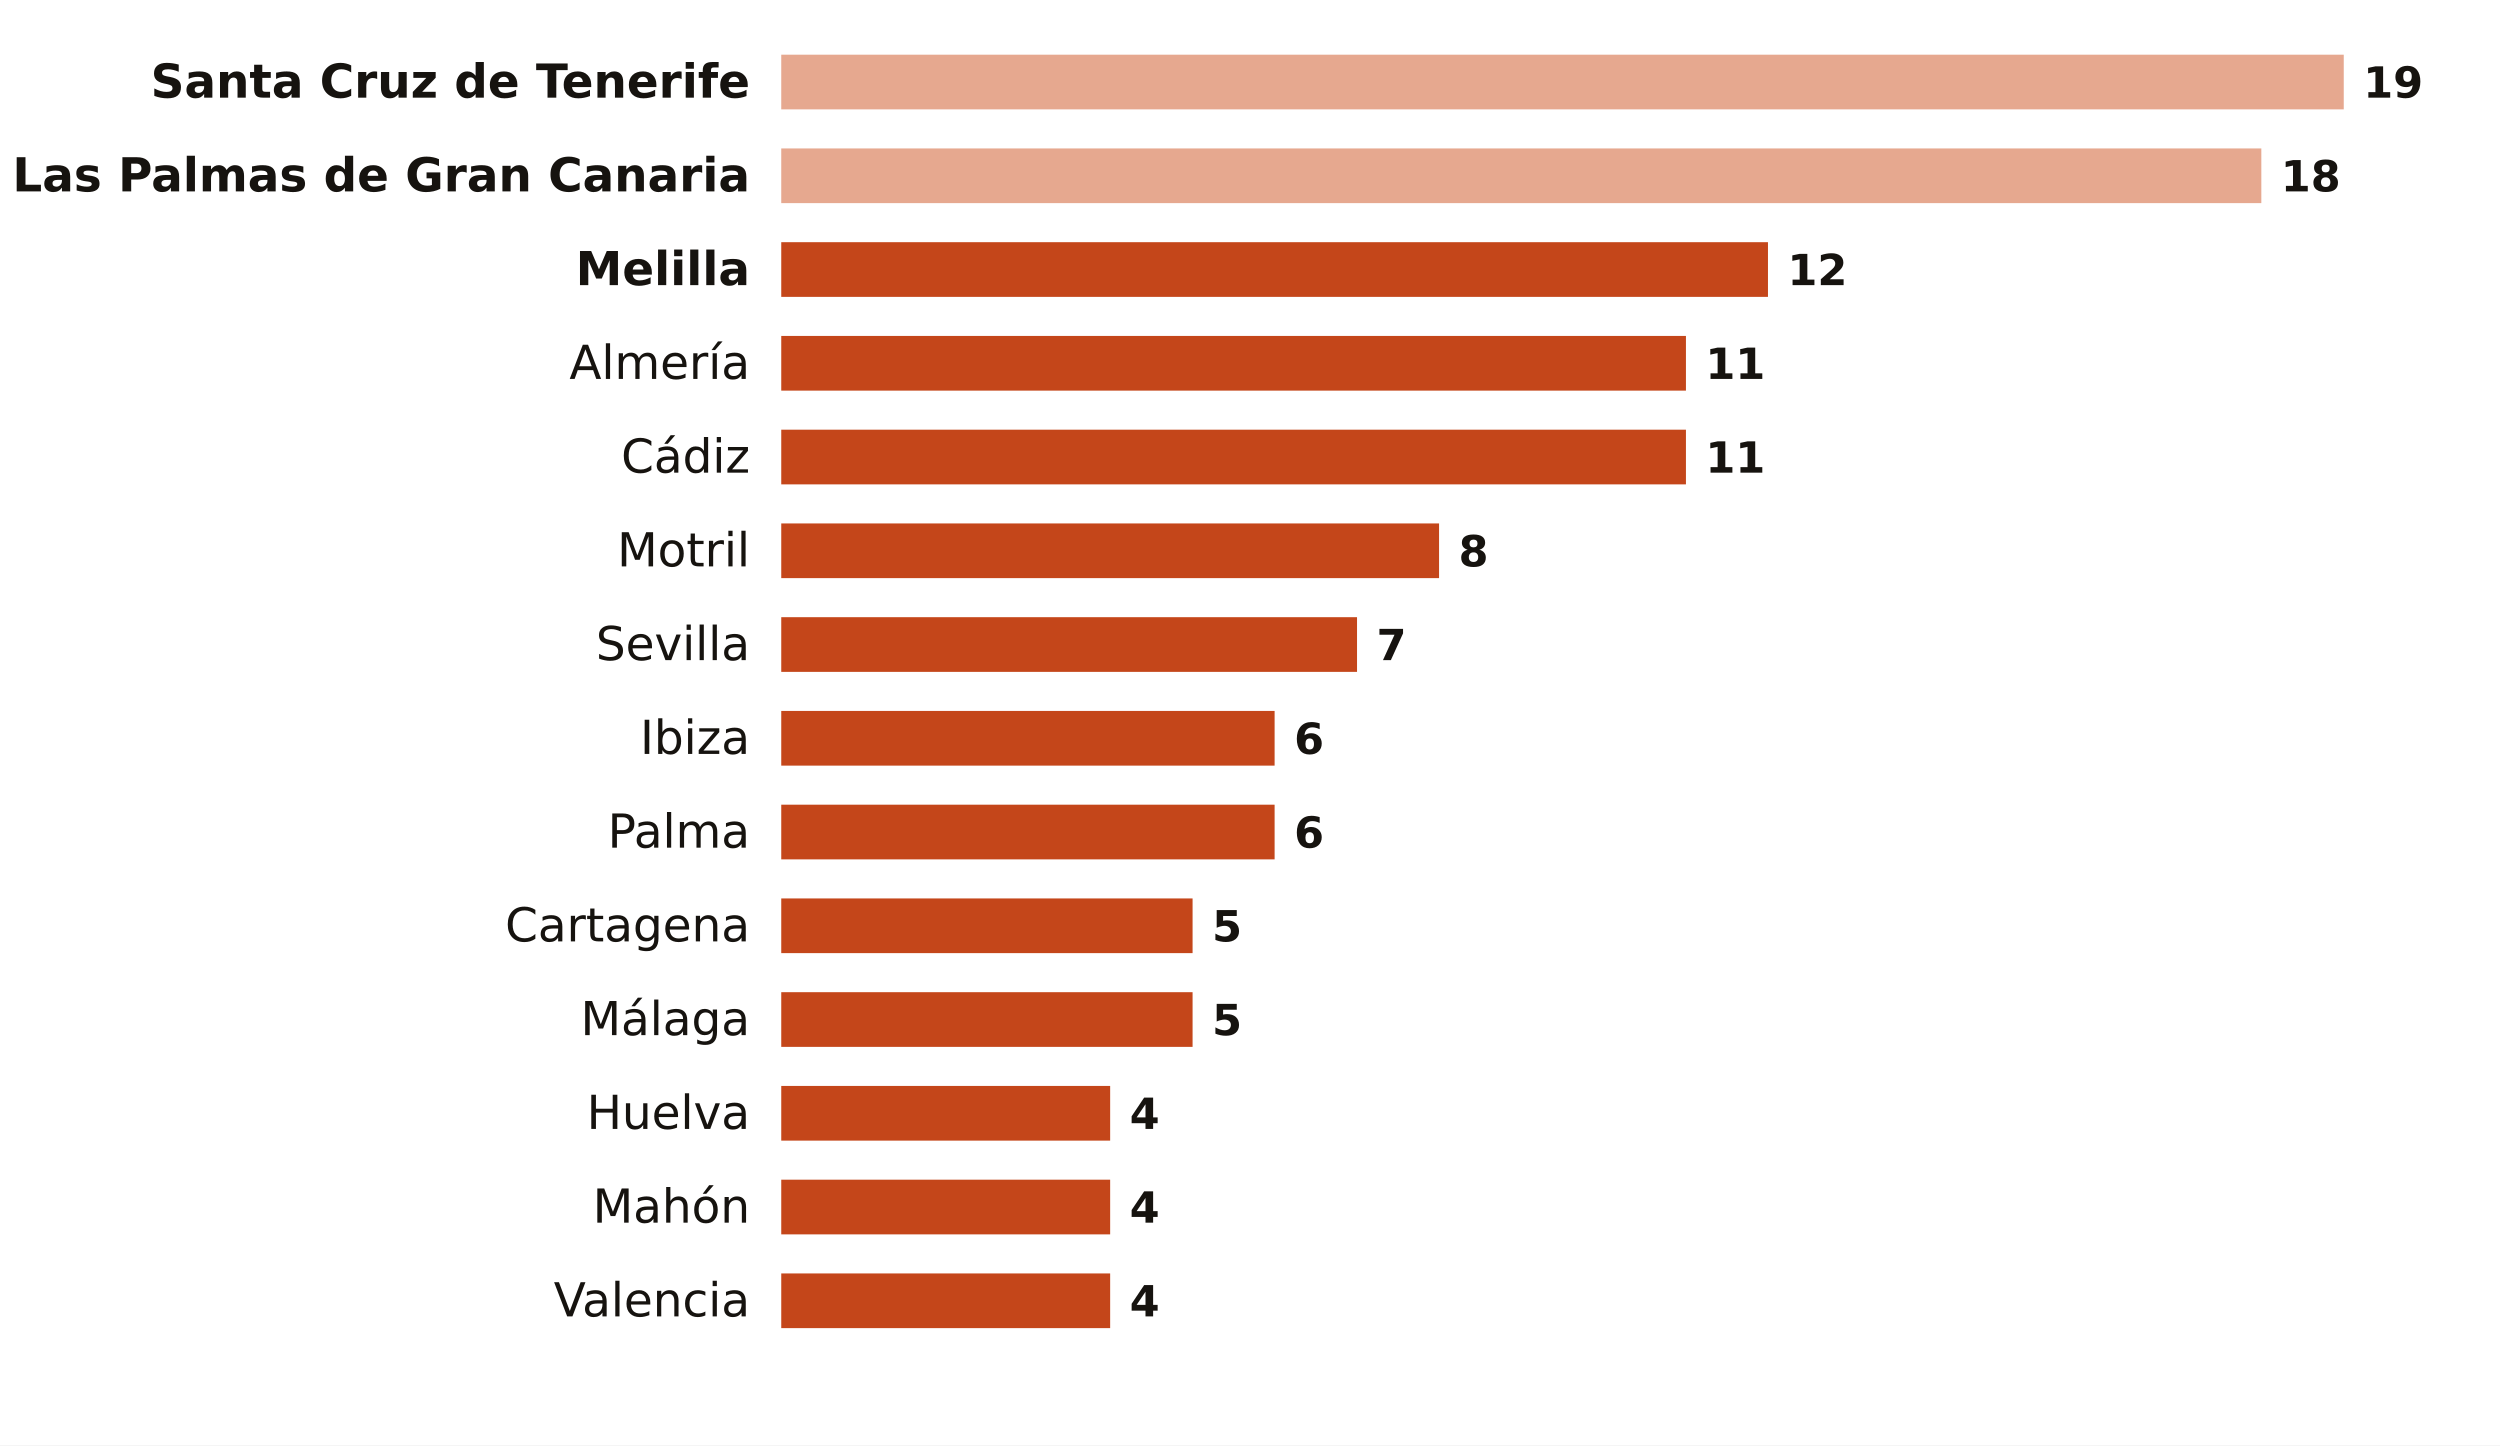
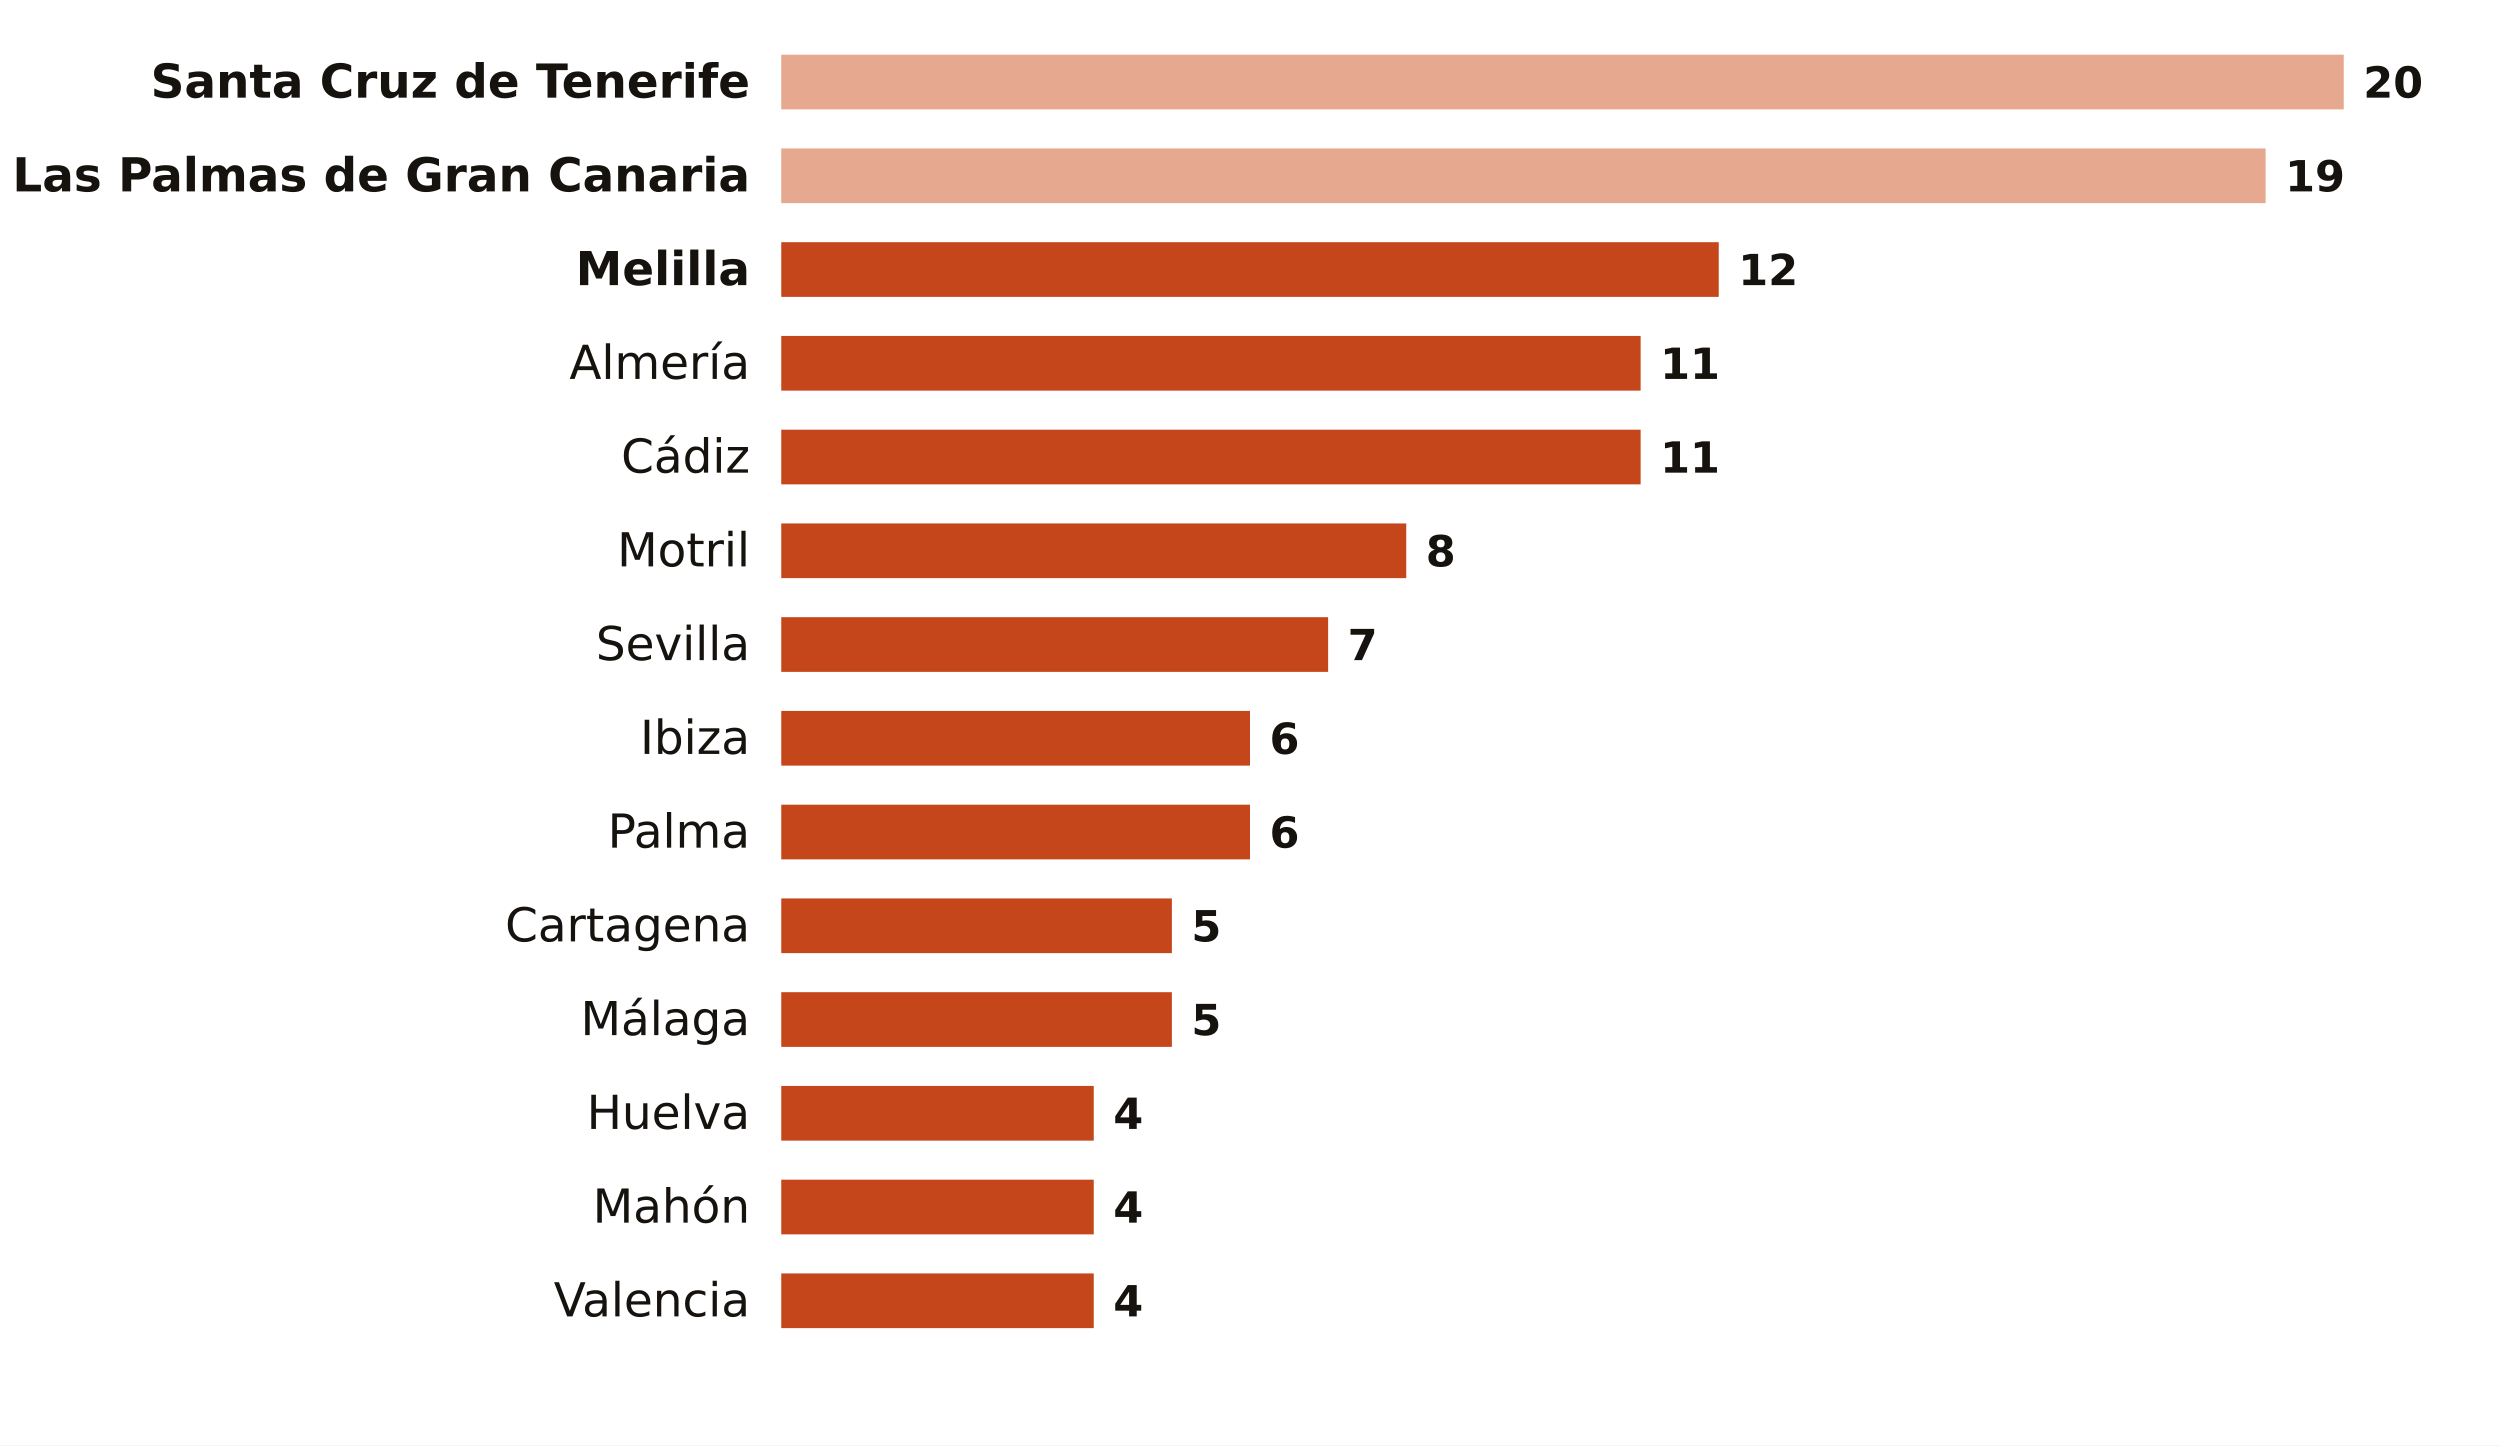
<svg xmlns="http://www.w3.org/2000/svg" viewBox="0 0 640 370" width="640" height="370" role="img" aria-label="Noches tropicales en octubre por ciudad">
  <rect width="640" height="370" fill="#FFFFFF" />
  <text x="192.0" y="25.0" font-size="12" fill="#16130F" text-anchor="end" font-weight="600" font-family="Public Sans, DejaVu Sans, Arial, sans-serif">Santa Cruz de Tenerife</text>
  <rect x="200" y="14.0" width="400.0" height="14" fill="#E6A88F" />
-   <text x="605.0" y="25.0" font-size="11" fill="#16130F" text-anchor="start" font-weight="700" font-family="Public Sans, DejaVu Sans, Arial, sans-serif">19</text>
+   <text x="605.0" y="25.0" font-size="11" fill="#16130F" text-anchor="start" font-weight="700" font-family="Public Sans, DejaVu Sans, Arial, sans-serif">20</text>
  <text x="192.0" y="49.0" font-size="12" fill="#16130F" text-anchor="end" font-weight="600" font-family="Public Sans, DejaVu Sans, Arial, sans-serif">Las Palmas de Gran Canaria</text>
-   <rect x="200" y="38.0" width="378.9" height="14" fill="#E6A88F" />
-   <text x="583.9" y="49.0" font-size="11" fill="#16130F" text-anchor="start" font-weight="700" font-family="Public Sans, DejaVu Sans, Arial, sans-serif">18</text>
+   <rect x="200" y="38.0" width="380.0" height="14" fill="#E6A88F" />
+   <text x="585.0" y="49.0" font-size="11" fill="#16130F" text-anchor="start" font-weight="700" font-family="Public Sans, DejaVu Sans, Arial, sans-serif">19</text>
  <text x="192.0" y="73.0" font-size="12" fill="#16130F" text-anchor="end" font-weight="600" font-family="Public Sans, DejaVu Sans, Arial, sans-serif">Melilla</text>
-   <rect x="200" y="62.0" width="252.6" height="14" fill="#C4461A" />
-   <text x="457.6" y="73.0" font-size="11" fill="#16130F" text-anchor="start" font-weight="700" font-family="Public Sans, DejaVu Sans, Arial, sans-serif">12</text>
+   <rect x="200" y="62.0" width="240.0" height="14" fill="#C4461A" />
+   <text x="445.0" y="73.0" font-size="11" fill="#16130F" text-anchor="start" font-weight="700" font-family="Public Sans, DejaVu Sans, Arial, sans-serif">12</text>
  <text x="192.0" y="97.0" font-size="12" fill="#16130F" text-anchor="end" font-weight="400" font-family="Public Sans, DejaVu Sans, Arial, sans-serif">Almería</text>
-   <rect x="200" y="86.0" width="231.6" height="14" fill="#C4461A" />
-   <text x="436.6" y="97.0" font-size="11" fill="#16130F" text-anchor="start" font-weight="700" font-family="Public Sans, DejaVu Sans, Arial, sans-serif">11</text>
+   <rect x="200" y="86.0" width="220.0" height="14" fill="#C4461A" />
+   <text x="425.0" y="97.0" font-size="11" fill="#16130F" text-anchor="start" font-weight="700" font-family="Public Sans, DejaVu Sans, Arial, sans-serif">11</text>
  <text x="192.0" y="121.0" font-size="12" fill="#16130F" text-anchor="end" font-weight="400" font-family="Public Sans, DejaVu Sans, Arial, sans-serif">Cádiz</text>
-   <rect x="200" y="110.0" width="231.6" height="14" fill="#C4461A" />
-   <text x="436.6" y="121.0" font-size="11" fill="#16130F" text-anchor="start" font-weight="700" font-family="Public Sans, DejaVu Sans, Arial, sans-serif">11</text>
+   <rect x="200" y="110.0" width="220.0" height="14" fill="#C4461A" />
+   <text x="425.0" y="121.0" font-size="11" fill="#16130F" text-anchor="start" font-weight="700" font-family="Public Sans, DejaVu Sans, Arial, sans-serif">11</text>
  <text x="192.0" y="145.0" font-size="12" fill="#16130F" text-anchor="end" font-weight="400" font-family="Public Sans, DejaVu Sans, Arial, sans-serif">Motril</text>
-   <rect x="200" y="134.0" width="168.4" height="14" fill="#C4461A" />
-   <text x="373.4" y="145.0" font-size="11" fill="#16130F" text-anchor="start" font-weight="700" font-family="Public Sans, DejaVu Sans, Arial, sans-serif">8</text>
+   <rect x="200" y="134.0" width="160.0" height="14" fill="#C4461A" />
+   <text x="365.0" y="145.0" font-size="11" fill="#16130F" text-anchor="start" font-weight="700" font-family="Public Sans, DejaVu Sans, Arial, sans-serif">8</text>
  <text x="192.0" y="169.0" font-size="12" fill="#16130F" text-anchor="end" font-weight="400" font-family="Public Sans, DejaVu Sans, Arial, sans-serif">Sevilla</text>
-   <rect x="200" y="158.0" width="147.4" height="14" fill="#C4461A" />
-   <text x="352.4" y="169.0" font-size="11" fill="#16130F" text-anchor="start" font-weight="700" font-family="Public Sans, DejaVu Sans, Arial, sans-serif">7</text>
+   <rect x="200" y="158.0" width="140.0" height="14" fill="#C4461A" />
+   <text x="345.0" y="169.0" font-size="11" fill="#16130F" text-anchor="start" font-weight="700" font-family="Public Sans, DejaVu Sans, Arial, sans-serif">7</text>
  <text x="192.0" y="193.0" font-size="12" fill="#16130F" text-anchor="end" font-weight="400" font-family="Public Sans, DejaVu Sans, Arial, sans-serif">Ibiza</text>
-   <rect x="200" y="182.0" width="126.3" height="14" fill="#C4461A" />
-   <text x="331.3" y="193.0" font-size="11" fill="#16130F" text-anchor="start" font-weight="700" font-family="Public Sans, DejaVu Sans, Arial, sans-serif">6</text>
+   <rect x="200" y="182.0" width="120.0" height="14" fill="#C4461A" />
+   <text x="325.0" y="193.0" font-size="11" fill="#16130F" text-anchor="start" font-weight="700" font-family="Public Sans, DejaVu Sans, Arial, sans-serif">6</text>
  <text x="192.0" y="217.0" font-size="12" fill="#16130F" text-anchor="end" font-weight="400" font-family="Public Sans, DejaVu Sans, Arial, sans-serif">Palma</text>
-   <rect x="200" y="206.0" width="126.3" height="14" fill="#C4461A" />
-   <text x="331.3" y="217.0" font-size="11" fill="#16130F" text-anchor="start" font-weight="700" font-family="Public Sans, DejaVu Sans, Arial, sans-serif">6</text>
+   <rect x="200" y="206.0" width="120.0" height="14" fill="#C4461A" />
+   <text x="325.0" y="217.0" font-size="11" fill="#16130F" text-anchor="start" font-weight="700" font-family="Public Sans, DejaVu Sans, Arial, sans-serif">6</text>
  <text x="192.0" y="241.0" font-size="12" fill="#16130F" text-anchor="end" font-weight="400" font-family="Public Sans, DejaVu Sans, Arial, sans-serif">Cartagena</text>
-   <rect x="200" y="230.0" width="105.3" height="14" fill="#C4461A" />
-   <text x="310.3" y="241.0" font-size="11" fill="#16130F" text-anchor="start" font-weight="700" font-family="Public Sans, DejaVu Sans, Arial, sans-serif">5</text>
+   <rect x="200" y="230.0" width="100.0" height="14" fill="#C4461A" />
+   <text x="305.0" y="241.0" font-size="11" fill="#16130F" text-anchor="start" font-weight="700" font-family="Public Sans, DejaVu Sans, Arial, sans-serif">5</text>
  <text x="192.0" y="265.0" font-size="12" fill="#16130F" text-anchor="end" font-weight="400" font-family="Public Sans, DejaVu Sans, Arial, sans-serif">Málaga</text>
-   <rect x="200" y="254.0" width="105.3" height="14" fill="#C4461A" />
-   <text x="310.3" y="265.0" font-size="11" fill="#16130F" text-anchor="start" font-weight="700" font-family="Public Sans, DejaVu Sans, Arial, sans-serif">5</text>
+   <rect x="200" y="254.0" width="100.0" height="14" fill="#C4461A" />
+   <text x="305.0" y="265.0" font-size="11" fill="#16130F" text-anchor="start" font-weight="700" font-family="Public Sans, DejaVu Sans, Arial, sans-serif">5</text>
  <text x="192.0" y="289.0" font-size="12" fill="#16130F" text-anchor="end" font-weight="400" font-family="Public Sans, DejaVu Sans, Arial, sans-serif">Huelva</text>
-   <rect x="200" y="278.0" width="84.2" height="14" fill="#C4461A" />
-   <text x="289.2" y="289.0" font-size="11" fill="#16130F" text-anchor="start" font-weight="700" font-family="Public Sans, DejaVu Sans, Arial, sans-serif">4</text>
+   <rect x="200" y="278.0" width="80.0" height="14" fill="#C4461A" />
+   <text x="285.0" y="289.0" font-size="11" fill="#16130F" text-anchor="start" font-weight="700" font-family="Public Sans, DejaVu Sans, Arial, sans-serif">4</text>
  <text x="192.0" y="313.0" font-size="12" fill="#16130F" text-anchor="end" font-weight="400" font-family="Public Sans, DejaVu Sans, Arial, sans-serif">Mahón</text>
-   <rect x="200" y="302.0" width="84.2" height="14" fill="#C4461A" />
-   <text x="289.2" y="313.0" font-size="11" fill="#16130F" text-anchor="start" font-weight="700" font-family="Public Sans, DejaVu Sans, Arial, sans-serif">4</text>
+   <rect x="200" y="302.0" width="80.0" height="14" fill="#C4461A" />
+   <text x="285.0" y="313.0" font-size="11" fill="#16130F" text-anchor="start" font-weight="700" font-family="Public Sans, DejaVu Sans, Arial, sans-serif">4</text>
  <text x="192.0" y="337.0" font-size="12" fill="#16130F" text-anchor="end" font-weight="400" font-family="Public Sans, DejaVu Sans, Arial, sans-serif">Valencia</text>
-   <rect x="200" y="326.0" width="84.2" height="14" fill="#C4461A" />
-   <text x="289.2" y="337.0" font-size="11" fill="#16130F" text-anchor="start" font-weight="700" font-family="Public Sans, DejaVu Sans, Arial, sans-serif">4</text>
+   <rect x="200" y="326.0" width="80.0" height="14" fill="#C4461A" />
+   <text x="285.0" y="337.0" font-size="11" fill="#16130F" text-anchor="start" font-weight="700" font-family="Public Sans, DejaVu Sans, Arial, sans-serif">4</text>
</svg>
